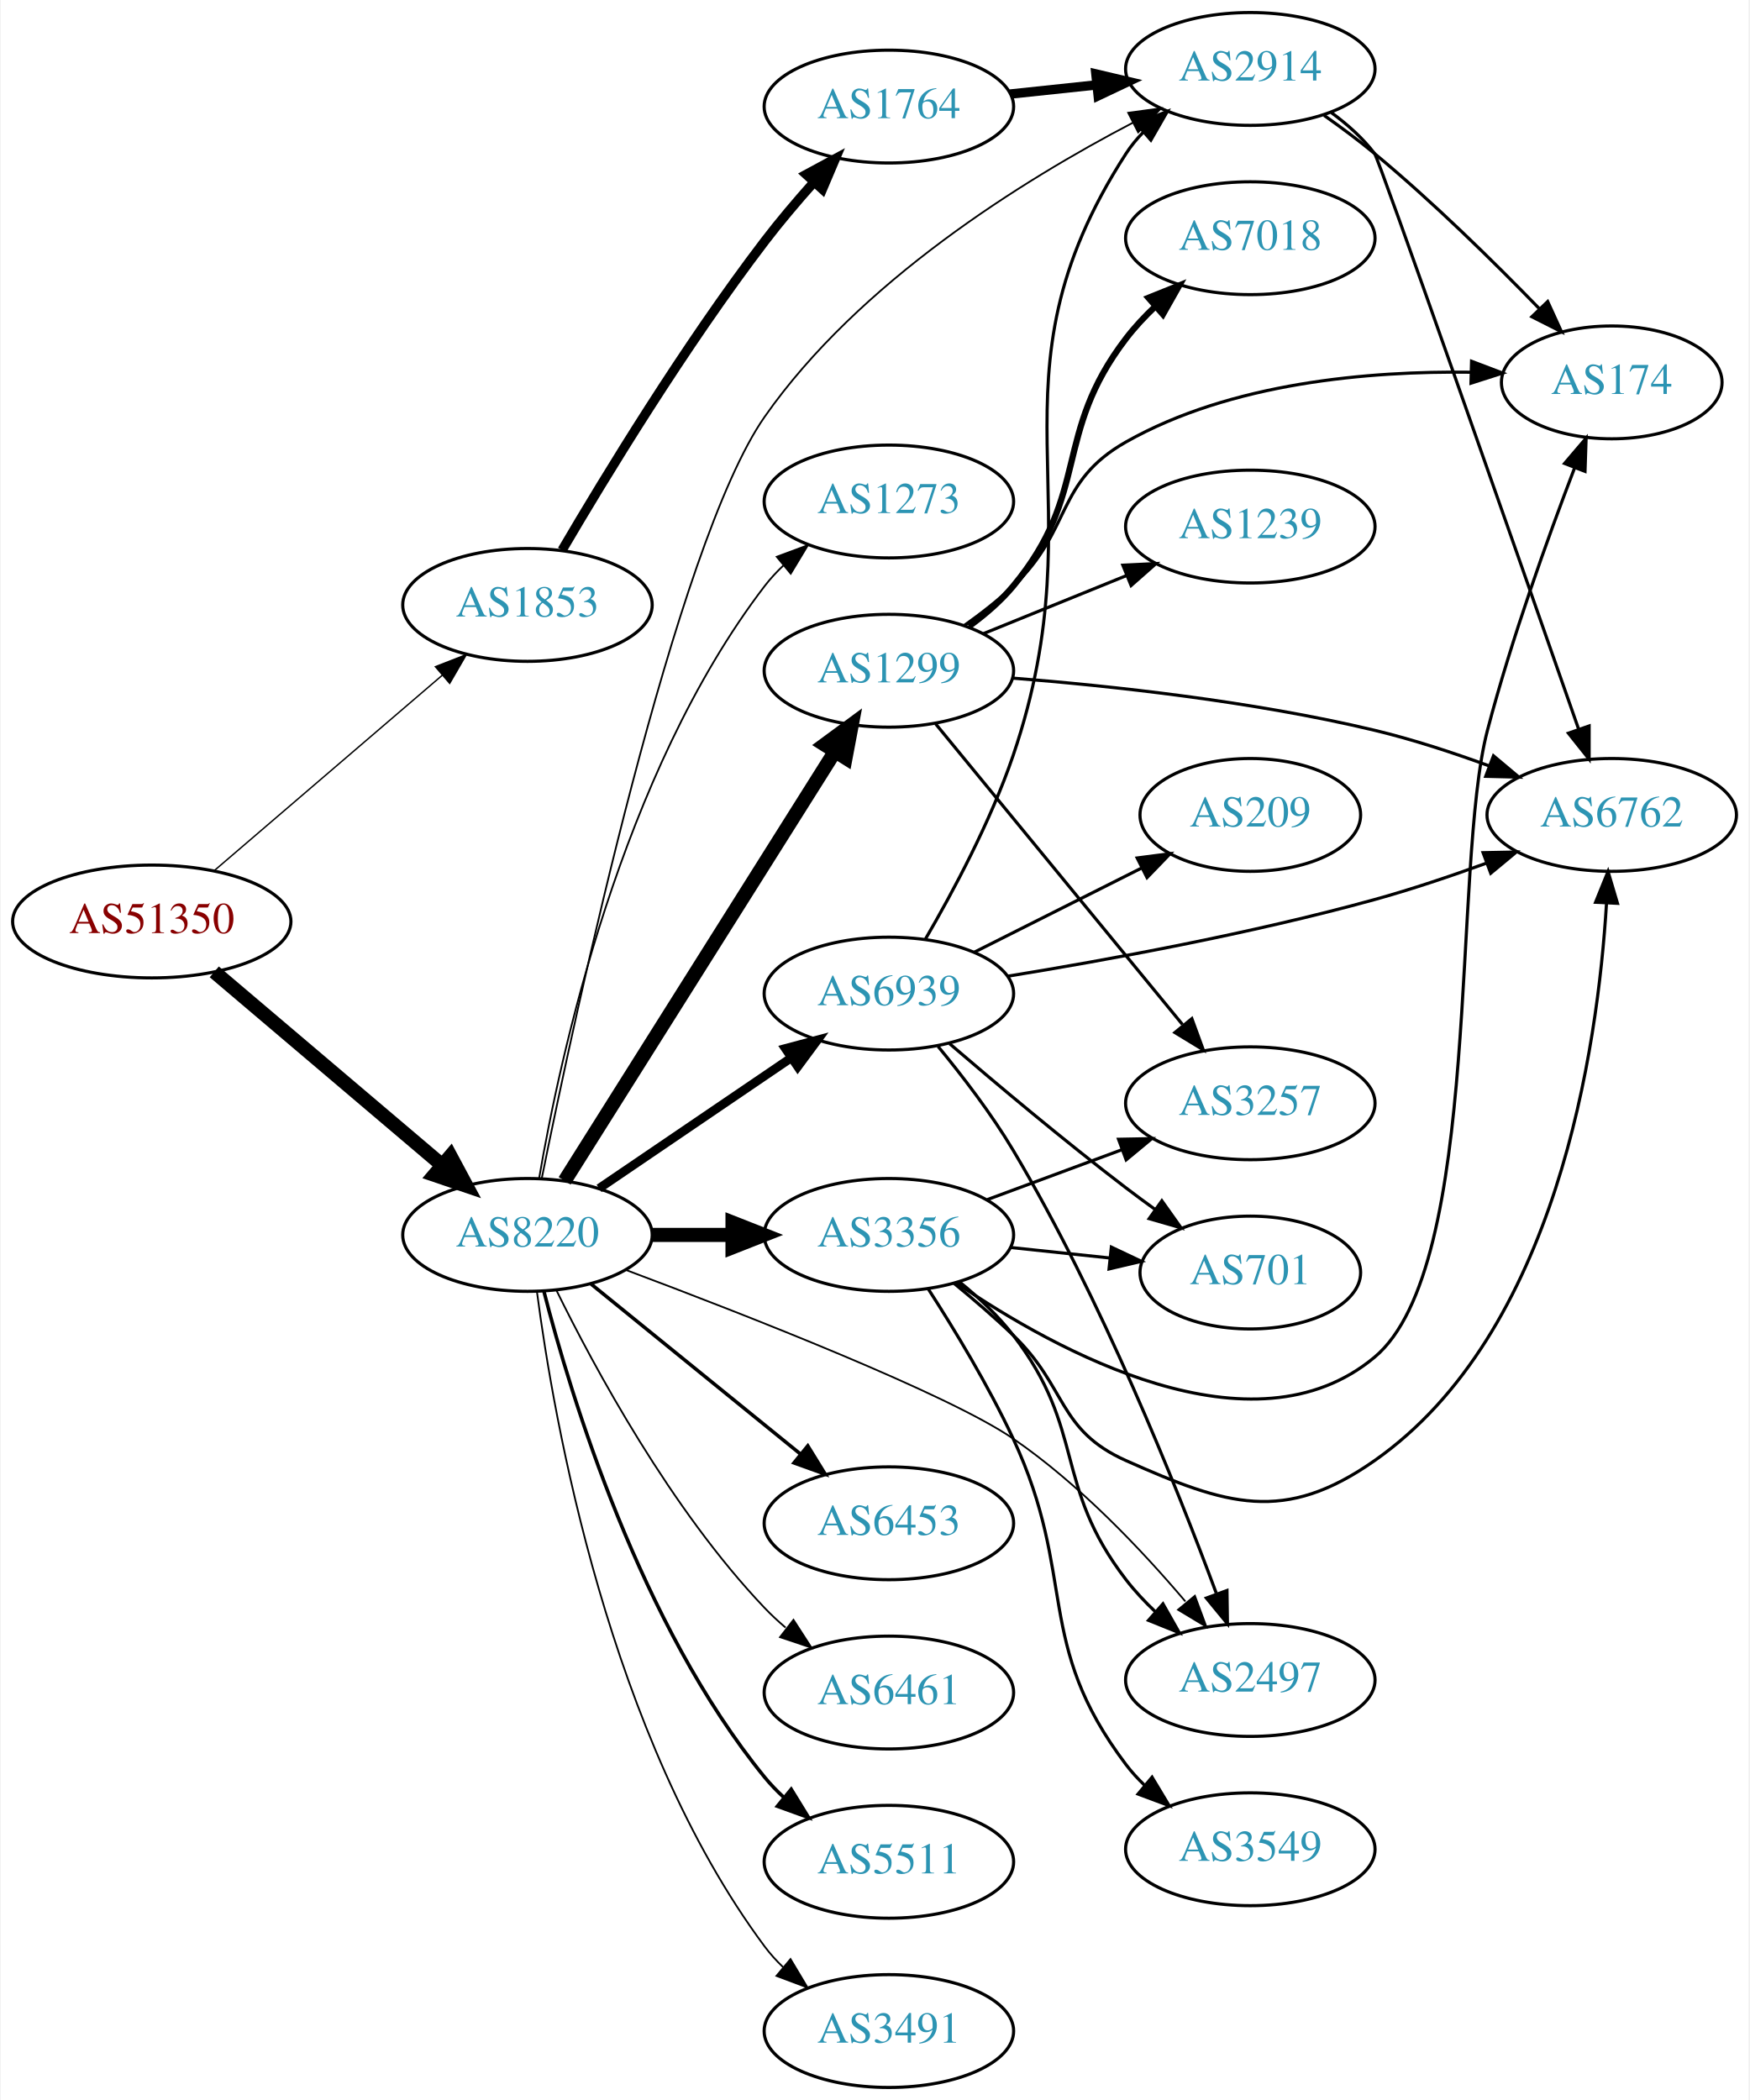
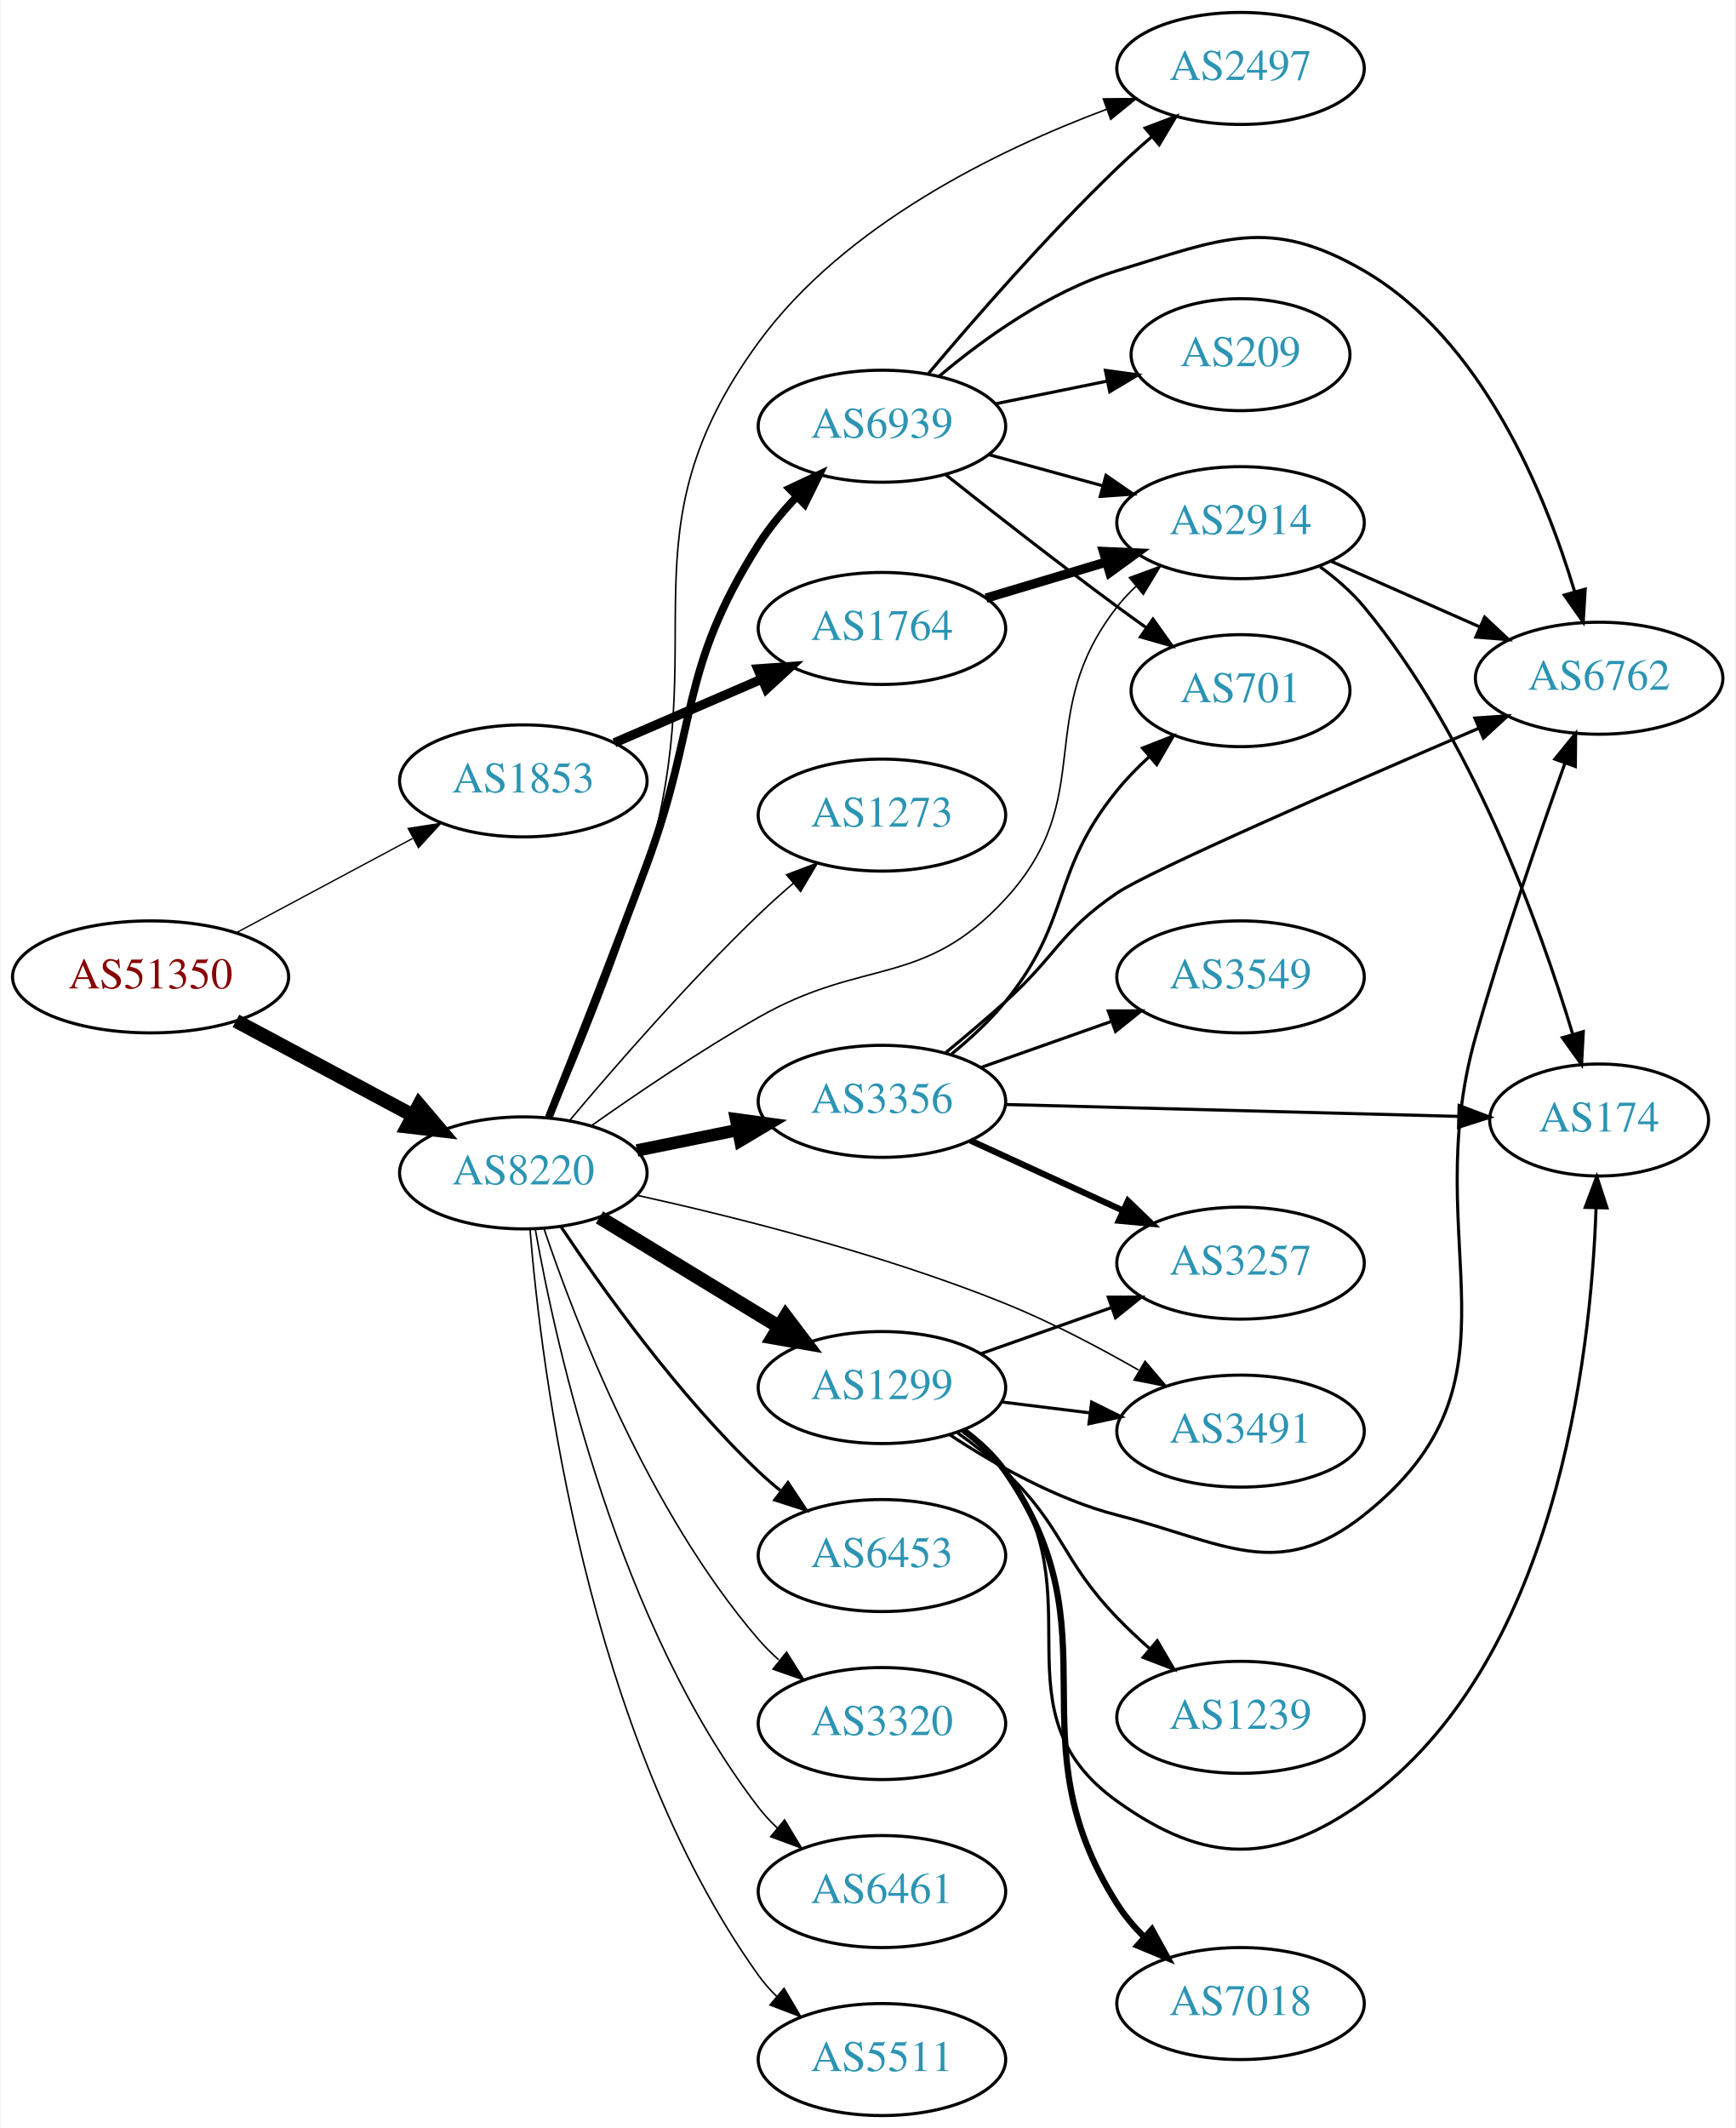
- <svg xmlns="http://www.w3.org/2000/svg" xmlns:xlink="http://www.w3.org/1999/xlink" width="558pt" height="670pt" viewBox="0.00 0.00 557.56 670.00">
-   <g id="graph0" class="graph" transform="scale(1 1) rotate(0) translate(4 666)">
-     <polygon fill="white" stroke="none" points="-4,4 -4,-666 553.564,-666 553.564,4 -4,4" />
+ <svg xmlns="http://www.w3.org/2000/svg" xmlns:xlink="http://www.w3.org/1999/xlink" width="558pt" height="684pt" viewBox="0.00 0.00 557.56 684.00">
+   <g id="graph0" class="graph" transform="scale(1 1) rotate(0) translate(4 680)">
+     <polygon fill="white" stroke="none" points="-4,4 -4,-680 553.564,-680 553.564,4 -4,4" />
    <g id="node1" class="node">
      <g id="a_node1">
        <a xlink:href="/asn/51350" xlink:title="AS51350 ~ Fachhochschule Technikum Wien [AT]">
-           <ellipse fill="#ffffff" stroke="black" cx="44.196" cy="-372" rx="44.393" ry="18" />
-           <text text-anchor="middle" x="44.196" y="-368.3" font-family="Times,serif" font-size="14.00" fill="#880000">AS51350</text>
+           <ellipse fill="#ffffff" stroke="black" cx="44.196" cy="-366" rx="44.393" ry="18" />
+           <text text-anchor="middle" x="44.196" y="-362.3" font-family="Times,serif" font-size="14.00" fill="#880000">AS51350</text>
        </a>
      </g>
    </g>
    <g id="node2" class="node">
      <g id="a_node2">
        <a xlink:href="/asn/1853" xlink:title="AS1853 ~ ACOnet Backbone [AT]">
-           <ellipse fill="#ffffff" stroke="black" cx="164.039" cy="-473" rx="39.794" ry="18" />
-           <text text-anchor="middle" x="164.039" y="-469.3" font-family="Times,serif" font-size="14.00" fill="#2c94b3">AS1853</text>
+           <ellipse fill="#ffffff" stroke="black" cx="164.039" cy="-429" rx="39.794" ry="18" />
+           <text text-anchor="middle" x="164.039" y="-425.3" font-family="Times,serif" font-size="14.00" fill="#2c94b3">AS1853</text>
        </a>
      </g>
    </g>
    <g id="edge1" class="edge">
-       <path fill="none" stroke="black" stroke-width="0.45" d="M64.129,-388.227C83.831,-405.113 114.826,-431.678 136.864,-450.566" />
-       <polygon fill="black" stroke="black" stroke-width="0.45" points="134.67,-453.296 144.541,-457.146 139.226,-447.981 134.67,-453.296" />
+       <path fill="none" stroke="black" stroke-width="0.435" d="M71.642,-380.138C88.4,-389.097 110.255,-400.781 128.392,-410.477" />
+       <polygon fill="black" stroke="black" stroke-width="0.435" points="127.021,-413.713 137.49,-415.341 130.321,-407.54 127.021,-413.713" />
    </g>
    <g id="node3" class="node">
      <g id="a_node3">
        <a xlink:href="/asn/8220" xlink:title="AS8220 ~ COLT [GB]">
-           <ellipse fill="#ffffff" stroke="black" cx="164.039" cy="-272" rx="39.794" ry="18" />
-           <text text-anchor="middle" x="164.039" y="-268.3" font-family="Times,serif" font-size="14.00" fill="#2c94b3">AS8220</text>
+           <ellipse fill="#ffffff" stroke="black" cx="164.039" cy="-303" rx="39.794" ry="18" />
+           <text text-anchor="middle" x="164.039" y="-299.3" font-family="Times,serif" font-size="14.00" fill="#2c94b3">AS8220</text>
        </a>
      </g>
    </g>
    <g id="edge2" class="edge">
-       <path fill="none" stroke="black" stroke-width="4.5" d="M64.129,-355.933C83.831,-339.215 114.826,-312.913 136.864,-294.211" />
-       <polygon fill="black" stroke="black" stroke-width="4.5" points="139.464,-297.17 144.541,-287.697 134.368,-291.165 139.464,-297.17" />
+       <path fill="none" stroke="black" stroke-width="4.5" d="M71.642,-351.862C88.4,-342.903 110.255,-331.219 128.392,-321.523" />
+       <polygon fill="black" stroke="black" stroke-width="4.5" points="130.528,-324.846 137.49,-316.659 126.815,-317.901 130.528,-324.846" />
    </g>
    <g id="node4" class="node">
      <g id="a_node4">
        <a xlink:href="/asn/1764" xlink:title="AS1764 ~ NEXTLAYER-AS [AT]">
-           <ellipse fill="#ffffff" stroke="black" cx="279.332" cy="-632" rx="39.794" ry="18" />
-           <text text-anchor="middle" x="279.332" y="-628.3" font-family="Times,serif" font-size="14.00" fill="#2c94b3">AS1764</text>
+           <ellipse fill="#ffffff" stroke="black" cx="279.332" cy="-478" rx="39.794" ry="18" />
+           <text text-anchor="middle" x="279.332" y="-474.3" font-family="Times,serif" font-size="14.00" fill="#2c94b3">AS1764</text>
        </a>
      </g>
    </g>
    <g id="edge3" class="edge">
-       <path fill="none" stroke="black" stroke-width="3" d="M175.092,-490.485C188.711,-513.712 214.257,-555.686 239.685,-589 244.458,-595.253 249.931,-601.708 255.228,-607.655" />
-       <polygon fill="black" stroke="black" stroke-width="3" points="252.94,-610.341 262.259,-615.382 258.118,-605.63 252.94,-610.341" />
+       <path fill="none" stroke="black" stroke-width="3" d="M193.335,-441.238C207.664,-447.436 225.253,-455.043 240.706,-461.727" />
+       <polygon fill="black" stroke="black" stroke-width="3" points="239.436,-464.99 250.003,-465.748 242.214,-458.566 239.436,-464.99" />
    </g>
    <g id="node5" class="node">
      <g id="a_node5">
        <a xlink:href="/asn/2914" xlink:title="AS2914 ~ NTT America, Inc. [US]">
-           <ellipse fill="#ffffff" stroke="black" cx="394.625" cy="-644" rx="39.794" ry="18" />
-           <text text-anchor="middle" x="394.625" y="-640.3" font-family="Times,serif" font-size="14.00" fill="#2c94b3">AS2914</text>
-         </a>
-       </g>
-     </g>
-     <g id="edge14" class="edge">
-       <path fill="none" stroke="black" stroke-width="0.562" d="M168.582,-289.95C179.116,-342.079 211.275,-492.338 239.685,-533 269.741,-576.017 321.982,-608.472 357.171,-626.857" />
-       <polygon fill="black" stroke="black" stroke-width="0.562" points="355.67,-630.02 366.168,-631.447 358.85,-623.785 355.67,-630.02" />
+           <ellipse fill="#ffffff" stroke="black" cx="394.625" cy="-512" rx="39.794" ry="18" />
+           <text text-anchor="middle" x="394.625" y="-508.3" font-family="Times,serif" font-size="14.00" fill="#2c94b3">AS2914</text>
+         </a>
+       </g>
+     </g>
+     <g id="edge17" class="edge">
+       <path fill="none" stroke="black" stroke-width="0.5" d="M186.081,-318.276C200.759,-328.636 220.989,-342.332 239.685,-353 273.627,-372.368 292.489,-362.269 318.978,-391 349.303,-423.891 327.43,-449.751 354.978,-485 356.774,-487.297 358.818,-489.478 361.007,-491.531" />
+       <polygon fill="black" stroke="black" stroke-width="0.5" points="358.911,-494.339 368.855,-497.995 363.362,-488.936 358.911,-494.339" />
    </g>
    <g id="node8" class="node">
      <g id="a_node8">
-         <a xlink:href="/asn/2497" xlink:title="AS2497 ~ Internet Initiative Japan Inc. [JP]">
-           <ellipse fill="#ffffff" stroke="black" cx="394.625" cy="-130" rx="39.794" ry="18" />
-           <text text-anchor="middle" x="394.625" y="-126.3" font-family="Times,serif" font-size="14.00" fill="#2c94b3">AS2497</text>
+         <a xlink:href="/asn/3356" xlink:title="AS3356 ~ Level 3 Parent, LLC [US]">
+           <ellipse fill="#ffffff" stroke="black" cx="279.332" cy="-326" rx="39.794" ry="18" />
+           <text text-anchor="middle" x="279.332" y="-322.3" font-family="Times,serif" font-size="14.00" fill="#2c94b3">AS3356</text>
        </a>
      </g>
    </g>
    <g id="edge7" class="edge">
-       <path fill="none" stroke="black" stroke-width="0.562" d="M195.56,-260.778C234.153,-246.304 298.091,-221.297 318.978,-207 340.043,-192.582 359.955,-171.522 373.907,-155.07" />
-       <polygon fill="black" stroke="black" stroke-width="0.562" points="376.952,-156.881 380.635,-146.946 371.561,-152.416 376.952,-156.881" />
+       <path fill="none" stroke="black" stroke-width="4" d="M200.574,-310.214C210.803,-312.291 222.104,-314.585 232.846,-316.766" />
+       <polygon fill="black" stroke="black" stroke-width="4" points="232.425,-320.252 242.922,-318.811 233.818,-313.392 232.425,-320.252" />
    </g>
    <g id="node9" class="node">
      <g id="a_node9">
-         <a xlink:href="/asn/3356" xlink:title="AS3356 ~ Level 3 Parent, LLC [US]">
-           <ellipse fill="#ffffff" stroke="black" cx="279.332" cy="-272" rx="39.794" ry="18" />
-           <text text-anchor="middle" x="279.332" y="-268.3" font-family="Times,serif" font-size="14.00" fill="#2c94b3">AS3356</text>
+         <a xlink:href="/asn/1299" xlink:title="AS1299 ~ Telia Carrier [EU]">
+           <ellipse fill="#ffffff" stroke="black" cx="279.332" cy="-234" rx="39.794" ry="18" />
+           <text text-anchor="middle" x="279.332" y="-230.3" font-family="Times,serif" font-size="14.00" fill="#2c94b3">AS1299</text>
        </a>
      </g>
    </g>
    <g id="edge8" class="edge">
-       <path fill="none" stroke="black" stroke-width="4.5" d="M203.711,-272C211.914,-272 220.678,-272 229.21,-272" />
-       <polygon fill="black" stroke="black" stroke-width="4.5" points="229.449,-275.938 239.449,-272 229.449,-268.063 229.449,-275.938" />
+       <path fill="none" stroke="black" stroke-width="4.5" d="M188.513,-288.703C205.223,-278.526 227.878,-264.728 246.255,-253.536" />
+       <polygon fill="black" stroke="black" stroke-width="4.5" points="248.395,-256.843 254.887,-248.279 244.298,-250.117 248.395,-256.843" />
    </g>
    <g id="node10" class="node">
      <g id="a_node10">
-         <a xlink:href="/asn/1299" xlink:title="AS1299 ~ Telia Carrier [EU]">
-           <ellipse fill="#ffffff" stroke="black" cx="279.332" cy="-452" rx="39.794" ry="18" />
-           <text text-anchor="middle" x="279.332" y="-448.3" font-family="Times,serif" font-size="14.00" fill="#2c94b3">AS1299</text>
+         <a xlink:href="/asn/2497" xlink:title="AS2497 ~ Internet Initiative Japan Inc. [JP]">
+           <ellipse fill="#ffffff" stroke="black" cx="394.625" cy="-658" rx="39.794" ry="18" />
+           <text text-anchor="middle" x="394.625" y="-654.3" font-family="Times,serif" font-size="14.00" fill="#2c94b3">AS2497</text>
        </a>
      </g>
    </g>
    <g id="edge9" class="edge">
-       <path fill="none" stroke="black" stroke-width="4.5" d="M175.902,-289.259C195.865,-320.977 238.487,-388.695 261.969,-426.003" />
-       <polygon fill="black" stroke="black" stroke-width="4.5" points="258.842,-428.427 267.501,-434.793 265.507,-424.232 258.842,-428.427" />
+       <path fill="none" stroke="black" stroke-width="0.5" d="M172.899,-320.582C181.408,-340.144 194.932,-372.842 203.685,-402 225.641,-475.137 194.618,-508.356 239.685,-570 267.253,-607.708 316.221,-631.631 351.537,-644.863" />
+       <polygon fill="black" stroke="black" stroke-width="0.5" points="350.512,-648.214 361.106,-648.314 352.887,-641.629 350.512,-648.214" />
    </g>
    <g id="node11" class="node">
      <g id="a_node11">
        <a xlink:href="/asn/6453" xlink:title="AS6453 ~ TATA COMMUNICATIONS (AMERICA) INC [US]">
          <ellipse fill="#ffffff" stroke="black" cx="279.332" cy="-180" rx="39.794" ry="18" />
          <text text-anchor="middle" x="279.332" y="-176.3" font-family="Times,serif" font-size="14.00" fill="#2c94b3">AS6453</text>
        </a>
      </g>
    </g>
    <g id="edge10" class="edge">
-       <path fill="none" stroke="black" stroke-width="1.125" d="M184.257,-256.393C202.649,-241.458 230.569,-218.786 251.219,-202.017" />
-       <polygon fill="black" stroke="black" stroke-width="1.125" points="253.462,-204.704 259.019,-195.683 249.05,-199.27 253.462,-204.704" />
+       <path fill="none" stroke="black" d="M176.081,-285.789C189.573,-265.542 213.82,-231.577 239.685,-207 241.855,-204.939 244.193,-202.915 246.607,-200.961" />
+       <polygon fill="black" stroke="black" points="249.112,-203.455 254.974,-194.63 244.888,-197.873 249.112,-203.455" />
    </g>
    <g id="node12" class="node">
      <g id="a_node12">
-         <a xlink:href="/asn/6461" xlink:title="AS6461 ~ Zayo Bandwidth [US]">
+         <a xlink:href="/asn/3320" xlink:title="AS3320 ~ DTAG [DE]">
          <ellipse fill="#ffffff" stroke="black" cx="279.332" cy="-126" rx="39.794" ry="18" />
-           <text text-anchor="middle" x="279.332" y="-122.3" font-family="Times,serif" font-size="14.00" fill="#2c94b3">AS6461</text>
+           <text text-anchor="middle" x="279.332" y="-122.3" font-family="Times,serif" font-size="14.00" fill="#2c94b3">AS3320</text>
        </a>
      </g>
    </g>
    <g id="edge11" class="edge">
-       <path fill="none" stroke="black" stroke-width="0.562" d="M173.271,-254.348C185.361,-229.695 209.759,-184.447 239.685,-153 241.748,-150.832 244.01,-148.733 246.372,-146.727" />
-       <polygon fill="black" stroke="black" stroke-width="0.562" points="248.895,-149.199 254.645,-140.3 244.601,-143.671 248.895,-149.199" />
+       <path fill="none" stroke="black" stroke-width="0.5" d="M170.644,-285.163C180.711,-255.248 204.172,-194.202 239.685,-153 241.639,-150.733 243.823,-148.563 246.131,-146.509" />
+       <polygon fill="black" stroke="black" stroke-width="0.5" points="248.667,-148.963 254.307,-139.994 244.305,-143.489 248.667,-148.963" />
    </g>
    <g id="node13" class="node">
      <g id="a_node13">
-         <a xlink:href="/asn/5511" xlink:title="AS5511 ~ Orange S.A. [FR]">
+         <a xlink:href="/asn/6461" xlink:title="AS6461 ~ Zayo Bandwidth [US]">
          <ellipse fill="#ffffff" stroke="black" cx="279.332" cy="-72" rx="39.794" ry="18" />
-           <text text-anchor="middle" x="279.332" y="-68.3" font-family="Times,serif" font-size="14.00" fill="#2c94b3">AS5511</text>
+           <text text-anchor="middle" x="279.332" y="-68.3" font-family="Times,serif" font-size="14.00" fill="#2c94b3">AS6461</text>
        </a>
      </g>
    </g>
    <g id="edge12" class="edge">
-       <path fill="none" stroke="black" stroke-width="1.125" d="M169.259,-254.095C177.849,-220.648 199.99,-147.671 239.685,-99 241.528,-96.74 243.606,-94.587 245.819,-92.553" />
-       <polygon fill="black" stroke="black" stroke-width="1.125" points="248.169,-95.154 253.712,-86.124 243.748,-89.726 248.169,-95.154" />
+       <path fill="none" stroke="black" stroke-width="0.5" d="M167.886,-284.87C174.596,-246.944 194.376,-157.88 239.685,-99 241.463,-96.689 243.495,-94.499 245.675,-92.44" />
+       <polygon fill="black" stroke="black" stroke-width="0.5" points="248.032,-95.033 253.507,-85.963 243.571,-89.638 248.032,-95.033" />
    </g>
    <g id="node14" class="node">
      <g id="a_node14">
-         <a xlink:href="/asn/6939" xlink:title="AS6939 ~ Hurricane Electric LLC [US]">
-           <ellipse fill="#ffffff" stroke="black" cx="279.332" cy="-349" rx="39.794" ry="18" />
-           <text text-anchor="middle" x="279.332" y="-345.3" font-family="Times,serif" font-size="14.00" fill="#2c94b3">AS6939</text>
+         <a xlink:href="/asn/5511" xlink:title="AS5511 ~ Orange S.A. [FR]">
+           <ellipse fill="#ffffff" stroke="black" cx="279.332" cy="-18" rx="39.794" ry="18" />
+           <text text-anchor="middle" x="279.332" y="-14.3" font-family="Times,serif" font-size="14.00" fill="#2c94b3">AS5511</text>
        </a>
      </g>
    </g>
    <g id="edge13" class="edge">
-       <path fill="none" stroke="black" stroke-width="2.812" d="M186.883,-286.846C204.28,-298.67 228.827,-315.354 248.11,-328.46" />
-       <polygon fill="black" stroke="black" stroke-width="2.812" points="246.317,-331.473 256.555,-334.199 250.251,-325.683 246.317,-331.473" />
+       <path fill="none" stroke="black" stroke-width="0.5" d="M166.173,-284.963C169.789,-240.254 184.314,-122.346 239.685,-45 241.382,-42.629 243.356,-40.395 245.495,-38.306" />
+       <polygon fill="black" stroke="black" stroke-width="0.5" points="247.858,-40.892 253.251,-31.772 243.348,-35.538 247.858,-40.892" />
    </g>
    <g id="node15" class="node">
      <g id="a_node15">
-         <a xlink:href="/asn/3491" xlink:title="AS3491 ~ PCCW Global, Inc. [US]">
-           <ellipse fill="#ffffff" stroke="black" cx="279.332" cy="-18" rx="39.794" ry="18" />
-           <text text-anchor="middle" x="279.332" y="-14.3" font-family="Times,serif" font-size="14.00" fill="#2c94b3">AS3491</text>
-         </a>
-       </g>
-     </g>
-     <g id="edge15" class="edge">
-       <path fill="none" stroke="black" stroke-width="0.562" d="M167.045,-254.03C172.377,-213.186 190.055,-111.75 239.685,-45 241.425,-42.66 243.429,-40.449 245.59,-38.375" />
-       <polygon fill="black" stroke="black" stroke-width="0.562" points="247.95,-40.964 253.386,-31.87 243.465,-35.59 247.95,-40.964" />
+         <a xlink:href="/asn/6939" xlink:title="AS6939 ~ Hurricane Electric LLC [US]">
+           <ellipse fill="#ffffff" stroke="black" cx="279.332" cy="-543" rx="39.794" ry="18" />
+           <text text-anchor="middle" x="279.332" y="-539.3" font-family="Times,serif" font-size="14.00" fill="#2c94b3">AS6939</text>
+         </a>
+       </g>
+     </g>
+     <g id="edge14" class="edge">
+       <path fill="none" stroke="black" stroke-width="2.5" d="M172.214,-320.811C180.124,-340.573 193.126,-373.446 203.685,-402 220.505,-447.483 213.719,-464.044 239.685,-505 243.124,-510.424 247.476,-515.657 252.01,-520.415" />
+       <polygon fill="black" stroke="black" stroke-width="2.5" points="249.593,-522.947 259.179,-527.46 254.5,-517.954 249.593,-522.947" />
    </g>
    <g id="node16" class="node">
      <g id="a_node16">
        <a xlink:href="/asn/1273" xlink:title="AS1273 ~ Vodafone Group PLC [EU]">
-           <ellipse fill="#ffffff" stroke="black" cx="279.332" cy="-506" rx="39.794" ry="18" />
-           <text text-anchor="middle" x="279.332" y="-502.3" font-family="Times,serif" font-size="14.00" fill="#2c94b3">AS1273</text>
+           <ellipse fill="#ffffff" stroke="black" cx="279.332" cy="-418" rx="39.794" ry="18" />
+           <text text-anchor="middle" x="279.332" y="-414.3" font-family="Times,serif" font-size="14.00" fill="#2c94b3">AS1273</text>
+         </a>
+       </g>
+     </g>
+     <g id="edge15" class="edge">
+       <path fill="none" stroke="black" stroke-width="0.5" d="M178.949,-319.88C193.455,-337.135 217.176,-364.392 239.685,-386 243.192,-389.367 247.007,-392.787 250.829,-396.076" />
+       <polygon fill="black" stroke="black" stroke-width="0.5" points="248.677,-398.839 258.587,-402.587 253.177,-393.478 248.677,-398.839" />
+     </g>
+     <g id="node17" class="node">
+       <g id="a_node17">
+         <a xlink:href="/asn/3491" xlink:title="AS3491 ~ PCCW Global, Inc. [US]">
+           <ellipse fill="#ffffff" stroke="black" cx="394.625" cy="-220" rx="39.794" ry="18" />
+           <text text-anchor="middle" x="394.625" y="-216.3" font-family="Times,serif" font-size="14.00" fill="#2c94b3">AS3491</text>
        </a>
      </g>
    </g>
    <g id="edge16" class="edge">
-       <path fill="none" stroke="black" stroke-width="0.562" d="M167.765,-290.104C174.291,-328.419 193.811,-419.097 239.685,-479 241.458,-481.315 243.486,-483.508 245.663,-485.57" />
-       <polygon fill="black" stroke="black" stroke-width="0.562" points="243.556,-488.369 253.49,-492.051 248.02,-482.977 243.556,-488.369" />
+       <path fill="none" stroke="black" stroke-width="0.5" d="M200.663,-295.791C232.373,-288.789 279.685,-276.891 318.978,-261 333.538,-255.112 348.866,-247.051 361.819,-239.635" />
+       <polygon fill="black" stroke="black" stroke-width="0.5" points="363.922,-242.46 370.785,-234.389 360.387,-236.418 363.922,-242.46" />
    </g>
    <g id="edge4" class="edge">
-       <path fill="none" stroke="black" stroke-width="3" d="M318.057,-635.996C326.849,-636.927 336.328,-637.931 345.503,-638.903" />
-       <polygon fill="black" stroke="black" stroke-width="3" points="345.365,-642.408 355.678,-639.981 346.102,-635.447 345.365,-642.408" />
+       <path fill="none" stroke="black" stroke-width="3" d="M312.797,-487.743C324.767,-491.335 338.51,-495.46 351.228,-499.277" />
+       <polygon fill="black" stroke="black" stroke-width="3" points="350.571,-502.733 361.155,-502.256 352.583,-496.029 350.571,-502.733" />
    </g>
    <g id="node6" class="node">
      <g id="a_node6">
        <a xlink:href="/asn/174" xlink:title="AS174 ~ Cogent Communications [US]">
-           <ellipse fill="#ffffff" stroke="black" cx="509.918" cy="-544" rx="35.194" ry="18" />
-           <text text-anchor="middle" x="509.918" y="-540.3" font-family="Times,serif" font-size="14.00" fill="#2c94b3">AS174</text>
+           <ellipse fill="#ffffff" stroke="black" cx="509.918" cy="-320" rx="35.194" ry="18" />
+           <text text-anchor="middle" x="509.918" y="-316.3" font-family="Times,serif" font-size="14.00" fill="#2c94b3">AS174</text>
        </a>
      </g>
    </g>
    <g id="edge5" class="edge">
-       <path fill="none" stroke="black" d="M418.159,-629.187C423.565,-625.382 429.23,-621.178 434.271,-617 452.93,-601.536 472.459,-582.314 486.86,-567.477" />
-       <polygon fill="black" stroke="black" points="489.486,-569.796 493.892,-560.161 484.439,-564.945 489.486,-569.796" />
+       <path fill="none" stroke="black" d="M420.182,-497.824C425.277,-494.11 430.298,-489.786 434.271,-485 468.944,-443.238 490.8,-382.763 501.357,-347.807" />
+       <polygon fill="black" stroke="black" points="504.828,-348.407 504.272,-337.827 498.109,-346.445 504.828,-348.407" />
    </g>
    <g id="node7" class="node">
      <g id="a_node7">
        <a xlink:href="/asn/6762" xlink:title="AS6762 ~ TELECOM ITALIA SPARKLE S.p.A. [IT]">
-           <ellipse fill="#ffffff" stroke="black" cx="509.918" cy="-406" rx="39.794" ry="18" />
-           <text text-anchor="middle" x="509.918" y="-402.3" font-family="Times,serif" font-size="14.00" fill="#2c94b3">AS6762</text>
+           <ellipse fill="#ffffff" stroke="black" cx="509.918" cy="-462" rx="39.794" ry="18" />
+           <text text-anchor="middle" x="509.918" y="-458.3" font-family="Times,serif" font-size="14.00" fill="#2c94b3">AS6762</text>
        </a>
      </g>
    </g>
    <g id="edge6" class="edge">
-       <path fill="none" stroke="black" d="M420.488,-630.068C425.568,-626.341 430.504,-621.95 434.271,-617 435.725,-615.09 479.45,-490.297 499.291,-433.552" />
-       <polygon fill="black" stroke="black" points="502.707,-434.388 502.703,-423.793 496.099,-432.078 502.707,-434.388" />
+       <path fill="none" stroke="black" d="M423.63,-499.64C438.064,-493.27 455.865,-485.414 471.464,-478.53" />
+       <polygon fill="black" stroke="black" points="473.107,-481.63 480.842,-474.391 470.28,-475.226 473.107,-481.63" />
+     </g>
+     <g id="edge28" class="edge">
+       <path fill="none" stroke="black" d="M319.108,-324.982C359.47,-323.923 422.575,-322.266 464.812,-321.158" />
+       <polygon fill="black" stroke="black" points="464.905,-324.657 474.81,-320.895 464.721,-317.659 464.905,-324.657" />
+     </g>
+     <g id="edge25" class="edge">
+       <path fill="none" stroke="black" d="M299.852,-341.654C306.055,-346.763 312.884,-352.531 318.978,-358 335.585,-372.906 336.515,-380.467 354.978,-393 365.207,-399.943 428.91,-427.744 471.098,-445.868" />
+       <polygon fill="black" stroke="black" points="469.959,-449.188 480.529,-449.913 472.718,-442.755 469.959,-449.188" />
+     </g>
+     <g id="node19" class="node">
+       <g id="a_node19">
+         <a xlink:href="/asn/3257" xlink:title="AS3257 ~ GTT [DE]">
+           <ellipse fill="#ffffff" stroke="black" cx="394.625" cy="-274" rx="39.794" ry="18" />
+           <text text-anchor="middle" x="394.625" y="-270.3" font-family="Times,serif" font-size="14.00" fill="#2c94b3">AS3257</text>
+         </a>
+       </g>
+     </g>
+     <g id="edge26" class="edge">
+       <path fill="none" stroke="black" stroke-width="2" d="M307.757,-313.412C322.537,-306.628 340.973,-298.166 356.969,-290.824" />
+       <polygon fill="black" stroke="black" stroke-width="2" points="358.431,-294.005 366.059,-286.652 355.511,-287.643 358.431,-294.005" />
+     </g>
+     <g id="node21" class="node">
+       <g id="a_node21">
+         <a xlink:href="/asn/3549" xlink:title="AS3549 ~ Level 3 Parent, LLC [US]">
+           <ellipse fill="#ffffff" stroke="black" cx="394.625" cy="-366" rx="39.794" ry="18" />
+           <text text-anchor="middle" x="394.625" y="-362.3" font-family="Times,serif" font-size="14.00" fill="#2c94b3">AS3549</text>
+         </a>
+       </g>
+     </g>
+     <g id="edge24" class="edge">
+       <path fill="none" stroke="black" d="M311.289,-336.93C324.153,-341.472 339.259,-346.805 352.995,-351.655" />
+       <polygon fill="black" stroke="black" points="352.109,-355.054 362.704,-355.083 354.44,-348.453 352.109,-355.054" />
+     </g>
+     <g id="node22" class="node">
+       <g id="a_node22">
+         <a xlink:href="/asn/701" xlink:title="AS701 ~ UUNET [US]">
+           <ellipse fill="#ffffff" stroke="black" cx="394.625" cy="-458" rx="35.194" ry="18" />
+           <text text-anchor="middle" x="394.625" y="-454.3" font-family="Times,serif" font-size="14.00" fill="#2c94b3">AS701</text>
+         </a>
+       </g>
+     </g>
+     <g id="edge27" class="edge">
+       <path fill="none" stroke="black" d="M301.765,-341.245C307.784,-346.159 314.03,-351.919 318.978,-358 340.561,-384.524 333.395,-399.476 354.978,-426 358.047,-429.771 361.614,-433.419 365.317,-436.818" />
+       <polygon fill="black" stroke="black" points="363.124,-439.548 372.992,-443.405 367.683,-434.236 363.124,-439.548" />
+     </g>
+     <g id="edge23" class="edge">
+       <path fill="none" stroke="black" d="M305.242,-220.103C310.319,-216.374 315.242,-211.974 318.978,-207 348.858,-167.217 314.534,-129.978 354.978,-101 383.625,-80.475 405.612,-80.491 434.271,-101 495.92,-145.119 507.241,-243.21 508.934,-291.718" />
+       <polygon fill="black" stroke="black" points="505.438,-291.913 509.171,-301.828 512.436,-291.749 505.438,-291.913" />
+     </g>
+     <g id="edge21" class="edge">
+       <path fill="none" stroke="black" d="M301.006,-218.922C315.359,-209.422 335.357,-198.034 354.978,-193 389.114,-184.242 406.661,-171.1 434.271,-193 489.34,-236.681 451.054,-279.388 470.271,-347 478.899,-377.355 490.665,-411.57 498.941,-434.73" />
+       <polygon fill="black" stroke="black" points="495.683,-436.013 502.365,-444.236 502.27,-433.642 495.683,-436.013" />
    </g>
    <g id="edge20" class="edge">
-       <path fill="none" stroke="black" d="M300.777,-256.759C332.854,-234.845 395.353,-200.461 434.271,-233 468.916,-261.966 458.812,-389.319 470.271,-433 477.905,-462.097 489.562,-494.492 498.078,-516.738" />
-       <polygon fill="black" stroke="black" points="494.867,-518.137 501.744,-526.196 501.394,-515.607 494.867,-518.137" />
-     </g>
-     <g id="edge21" class="edge">
-       <path fill="none" stroke="black" d="M300.075,-256.586C306.29,-251.49 313.07,-245.669 318.978,-240 336.235,-223.44 333.129,-209.731 354.978,-200 387.171,-185.662 405.417,-179.766 434.271,-200 492.37,-240.743 505.433,-331.492 508.245,-377.735" />
-       <polygon fill="black" stroke="black" points="504.76,-378.132 508.741,-387.95 511.752,-377.792 504.76,-378.132" />
-     </g>
-     <g id="edge22" class="edge">
-       <path fill="none" stroke="black" d="M301.976,-256.922C308.002,-252.013 314.197,-246.214 318.978,-240 342.261,-209.739 331.695,-192.261 354.978,-162 357.742,-158.408 360.979,-154.954 364.382,-151.73" />
-       <polygon fill="black" stroke="black" points="366.762,-154.299 371.98,-145.078 362.151,-149.032 366.762,-154.299" />
-     </g>
-     <g id="node17" class="node">
-       <g id="a_node17">
-         <a xlink:href="/asn/3257" xlink:title="AS3257 ~ GTT [DE]">
-           <ellipse fill="#ffffff" stroke="black" cx="394.625" cy="-314" rx="39.794" ry="18" />
-           <text text-anchor="middle" x="394.625" y="-310.3" font-family="Times,serif" font-size="14.00" fill="#2c94b3">AS3257</text>
-         </a>
-       </g>
-     </g>
-     <g id="edge17" class="edge">
-       <path fill="none" stroke="black" d="M310.692,-283.255C323.899,-288.151 339.556,-293.956 353.689,-299.195" />
-       <polygon fill="black" stroke="black" points="352.587,-302.519 363.18,-302.714 355.021,-295.956 352.587,-302.519" />
+       <path fill="none" stroke="black" d="M317.742,-229.377C326.83,-228.254 336.667,-227.038 346.152,-225.866" />
+       <polygon fill="black" stroke="black" points="346.758,-229.318 356.254,-224.618 345.9,-222.371 346.758,-229.318" />
    </g>
    <g id="node18" class="node">
      <g id="a_node18">
-         <a xlink:href="/asn/3549" xlink:title="AS3549 ~ Level 3 Parent, LLC [US]">
-           <ellipse fill="#ffffff" stroke="black" cx="394.625" cy="-76" rx="39.794" ry="18" />
-           <text text-anchor="middle" x="394.625" y="-72.3" font-family="Times,serif" font-size="14.00" fill="#2c94b3">AS3549</text>
+         <a xlink:href="/asn/1239" xlink:title="AS1239 ~ Sprint [US]">
+           <ellipse fill="#ffffff" stroke="black" cx="394.625" cy="-128" rx="39.794" ry="18" />
+           <text text-anchor="middle" x="394.625" y="-124.3" font-family="Times,serif" font-size="14.00" fill="#2c94b3">AS1239</text>
        </a>
      </g>
    </g>
    <g id="edge18" class="edge">
-       <path fill="none" stroke="black" d="M291.825,-254.869C300.093,-242.058 311.125,-223.908 318.978,-207 339.583,-162.639 325.489,-142.024 354.978,-103 356.736,-100.674 358.753,-98.472 360.923,-96.405" />
-       <polygon fill="black" stroke="black" points="363.281,-98.996 368.736,-89.913 358.808,-93.612 363.281,-98.996" />
-     </g>
-     <g id="node19" class="node">
-       <g id="a_node19">
-         <a xlink:href="/asn/701" xlink:title="AS701 ~ UUNET [US]">
-           <ellipse fill="#ffffff" stroke="black" cx="394.625" cy="-260" rx="35.194" ry="18" />
-           <text text-anchor="middle" x="394.625" y="-256.3" font-family="Times,serif" font-size="14.00" fill="#2c94b3">AS701</text>
-         </a>
-       </g>
+       <path fill="none" stroke="black" d="M303.712,-219.394C308.977,-215.645 314.366,-211.414 318.978,-207 337.987,-188.806 336.729,-178.955 354.978,-160 358.191,-156.662 361.738,-153.33 365.34,-150.145" />
+       <polygon fill="black" stroke="black" points="367.851,-152.605 373.208,-143.464 363.32,-147.269 367.851,-152.605" />
    </g>
    <g id="edge19" class="edge">
-       <path fill="none" stroke="black" d="M318.057,-268.004C328.195,-266.93 339.246,-265.76 349.69,-264.654" />
-       <polygon fill="black" stroke="black" points="350.299,-268.109 359.875,-263.575 349.562,-261.148 350.299,-268.109" />
-     </g>
-     <g id="edge25" class="edge">
-       <path fill="none" stroke="black" d="M303.274,-466.353C308.668,-470.172 314.224,-474.497 318.978,-479 337.826,-496.853 332.382,-512.218 354.978,-525 388.5,-543.962 432.614,-547.667 465.022,-547.244" />
-       <polygon fill="black" stroke="black" points="465.201,-550.74 475.104,-546.976 465.015,-543.743 465.201,-550.74" />
-     </g>
-     <g id="edge27" class="edge">
-       <path fill="none" stroke="black" d="M318.713,-449.662C350.117,-447.178 395.512,-442.277 434.271,-433 446.417,-430.093 459.318,-425.86 470.918,-421.605" />
-       <polygon fill="black" stroke="black" points="472.194,-424.864 480.31,-418.054 469.719,-418.317 472.194,-424.864" />
-     </g>
-     <g id="edge23" class="edge">
-       <path fill="none" stroke="black" d="M294.224,-435.078C313.929,-411.076 350.137,-366.971 372.989,-339.136" />
-       <polygon fill="black" stroke="black" points="375.979,-341.01 379.619,-331.06 370.569,-336.568 375.979,-341.01" />
+       <path fill="none" stroke="black" d="M311.289,-244.93C324.153,-249.472 339.259,-254.805 352.995,-259.655" />
+       <polygon fill="black" stroke="black" points="352.109,-263.054 362.704,-263.083 354.44,-256.453 352.109,-263.054" />
    </g>
    <g id="node20" class="node">
      <g id="a_node20">
-         <a xlink:href="/asn/1239" xlink:title="AS1239 ~ Sprint [US]">
-           <ellipse fill="#ffffff" stroke="black" cx="394.625" cy="-498" rx="39.794" ry="18" />
-           <text text-anchor="middle" x="394.625" y="-494.3" font-family="Times,serif" font-size="14.00" fill="#2c94b3">AS1239</text>
-         </a>
-       </g>
-     </g>
-     <g id="edge24" class="edge">
-       <path fill="none" stroke="black" d="M309.507,-463.846C323.383,-469.48 340.16,-476.292 355.069,-482.346" />
-       <polygon fill="black" stroke="black" points="353.966,-485.675 364.548,-486.194 356.599,-479.189 353.966,-485.675" />
-     </g>
-     <g id="node21" class="node">
-       <g id="a_node21">
        <a xlink:href="/asn/7018" xlink:title="AS7018 ~ AT&amp;T Services, Inc. [US]">
-           <ellipse fill="#ffffff" stroke="black" cx="394.625" cy="-590" rx="39.794" ry="18" />
-           <text text-anchor="middle" x="394.625" y="-586.3" font-family="Times,serif" font-size="14.00" fill="#2c94b3">AS7018</text>
-         </a>
-       </g>
-     </g>
-     <g id="edge26" class="edge">
-       <path fill="none" stroke="black" stroke-width="2" d="M304.879,-466.184C309.975,-469.898 314.998,-474.22 318.978,-479 343.666,-508.653 331.523,-527.363 354.978,-558 357.733,-561.599 360.965,-565.057 364.366,-568.282" />
-       <polygon fill="black" stroke="black" stroke-width="2" points="362.133,-570.979 371.961,-574.937 366.746,-565.714 362.133,-570.979" />
-     </g>
-     <g id="edge28" class="edge">
-       <path fill="none" stroke="black" d="M291.044,-366.488C299.788,-381.5 311.828,-403.979 318.978,-425 346.938,-507.195 307.896,-544.055 354.978,-617 356.559,-619.45 358.449,-621.741 360.53,-623.869" />
-       <polygon fill="black" stroke="black" points="358.322,-626.587 368.177,-630.477 362.899,-621.291 358.322,-626.587" />
+           <ellipse fill="#ffffff" stroke="black" cx="394.625" cy="-36" rx="39.794" ry="18" />
+           <text text-anchor="middle" x="394.625" y="-32.3" font-family="Times,serif" font-size="14.00" fill="#2c94b3">AS7018</text>
+         </a>
+       </g>
+     </g>
+     <g id="edge22" class="edge">
+       <path fill="none" stroke="black" stroke-width="2" d="M305.518,-220.303C310.581,-216.563 315.429,-212.108 318.978,-207 355.39,-154.591 320.739,-121.853 354.978,-68 357.41,-64.175 360.45,-60.583 363.75,-57.287" />
+       <polygon fill="black" stroke="black" stroke-width="2" points="366.138,-59.847 371.255,-50.57 361.469,-54.631 366.138,-59.847" />
    </g>
    <g id="edge32" class="edge">
-       <path fill="none" stroke="black" d="M317.092,-354.521C348.513,-359.63 394.774,-368.079 434.271,-379 445.983,-382.238 458.482,-386.449 469.837,-390.578" />
-       <polygon fill="black" stroke="black" points="468.879,-393.956 479.472,-394.159 471.318,-387.394 468.879,-393.956" />
+       <path fill="none" stroke="black" d="M313.71,-533.867C325.133,-530.741 338.083,-527.198 350.182,-523.887" />
+       <polygon fill="black" stroke="black" points="351.371,-527.19 360.093,-521.175 349.524,-520.439 351.371,-527.19" />
+     </g>
+     <g id="edge30" class="edge">
+       <path fill="none" stroke="black" d="M297.765,-559.093C311.974,-571.045 333.189,-586.377 354.978,-593 388.696,-603.249 403.801,-610.707 434.271,-593 472.295,-570.903 492.561,-521.388 502,-489.959" />
+       <polygon fill="black" stroke="black" points="505.446,-490.635 504.796,-480.06 498.709,-488.732 505.446,-490.635" />
+     </g>
+     <g id="edge33" class="edge">
+       <path fill="none" stroke="black" d="M294.242,-559.88C308.748,-577.135 332.469,-604.392 354.978,-626 358.485,-629.367 362.3,-632.787 366.122,-636.076" />
+       <polygon fill="black" stroke="black" points="363.97,-638.839 373.88,-642.587 368.47,-633.478 363.97,-638.839" />
+     </g>
+     <g id="edge29" class="edge">
+       <path fill="none" stroke="black" d="M299.77,-527.461C314.714,-515.621 335.955,-499.022 354.978,-485 357.988,-482.781 361.155,-480.495 364.326,-478.235" />
+       <polygon fill="black" stroke="black" points="366.472,-481.004 372.628,-472.381 362.438,-475.283 366.472,-481.004" />
+     </g>
+     <g id="node23" class="node">
+       <g id="a_node23">
+         <a xlink:href="/asn/209" xlink:title="AS209 ~ CenturyLink Communications, LLC [US]">
+           <ellipse fill="#ffffff" stroke="black" cx="394.625" cy="-566" rx="35.194" ry="18" />
+           <text text-anchor="middle" x="394.625" y="-562.3" font-family="Times,serif" font-size="14.00" fill="#2c94b3">AS209</text>
+         </a>
+       </g>
    </g>
    <g id="edge31" class="edge">
-       <path fill="none" stroke="black" d="M295.01,-332.152C302.734,-322.786 312.019,-310.69 318.978,-299 347.081,-251.794 370.994,-192.103 383.743,-157.765" />
-       <polygon fill="black" stroke="black" points="387.18,-158.558 387.334,-147.965 380.608,-156.15 387.18,-158.558" />
-     </g>
-     <g id="edge30" class="edge">
-       <path fill="none" stroke="black" d="M298.695,-333.018C313.596,-320.23 335.285,-302.016 354.978,-287 357.952,-284.733 361.095,-282.415 364.252,-280.136" />
-       <polygon fill="black" stroke="black" points="366.405,-282.9 372.537,-274.26 362.355,-277.191 366.405,-282.9" />
-     </g>
-     <g id="node22" class="node">
-       <g id="a_node22">
-         <a xlink:href="/asn/209" xlink:title="AS209 ~ CenturyLink Communications, LLC [US]">
-           <ellipse fill="#ffffff" stroke="black" cx="394.625" cy="-406" rx="35.194" ry="18" />
-           <text text-anchor="middle" x="394.625" y="-402.3" font-family="Times,serif" font-size="14.00" fill="#2c94b3">AS209</text>
-         </a>
-       </g>
-     </g>
-     <g id="edge29" class="edge">
-       <path fill="none" stroke="black" d="M306.608,-362.22C322.492,-370.212 342.9,-380.479 359.959,-389.062" />
-       <polygon fill="black" stroke="black" points="358.536,-392.264 369.042,-393.632 361.682,-386.011 358.536,-392.264" />
+       <path fill="none" stroke="black" d="M315.867,-550.214C327.21,-552.517 339.871,-555.087 351.628,-557.474" />
+       <polygon fill="black" stroke="black" points="351.175,-560.953 361.671,-559.513 352.568,-554.093 351.175,-560.953" />
    </g>
  </g>
</svg>
